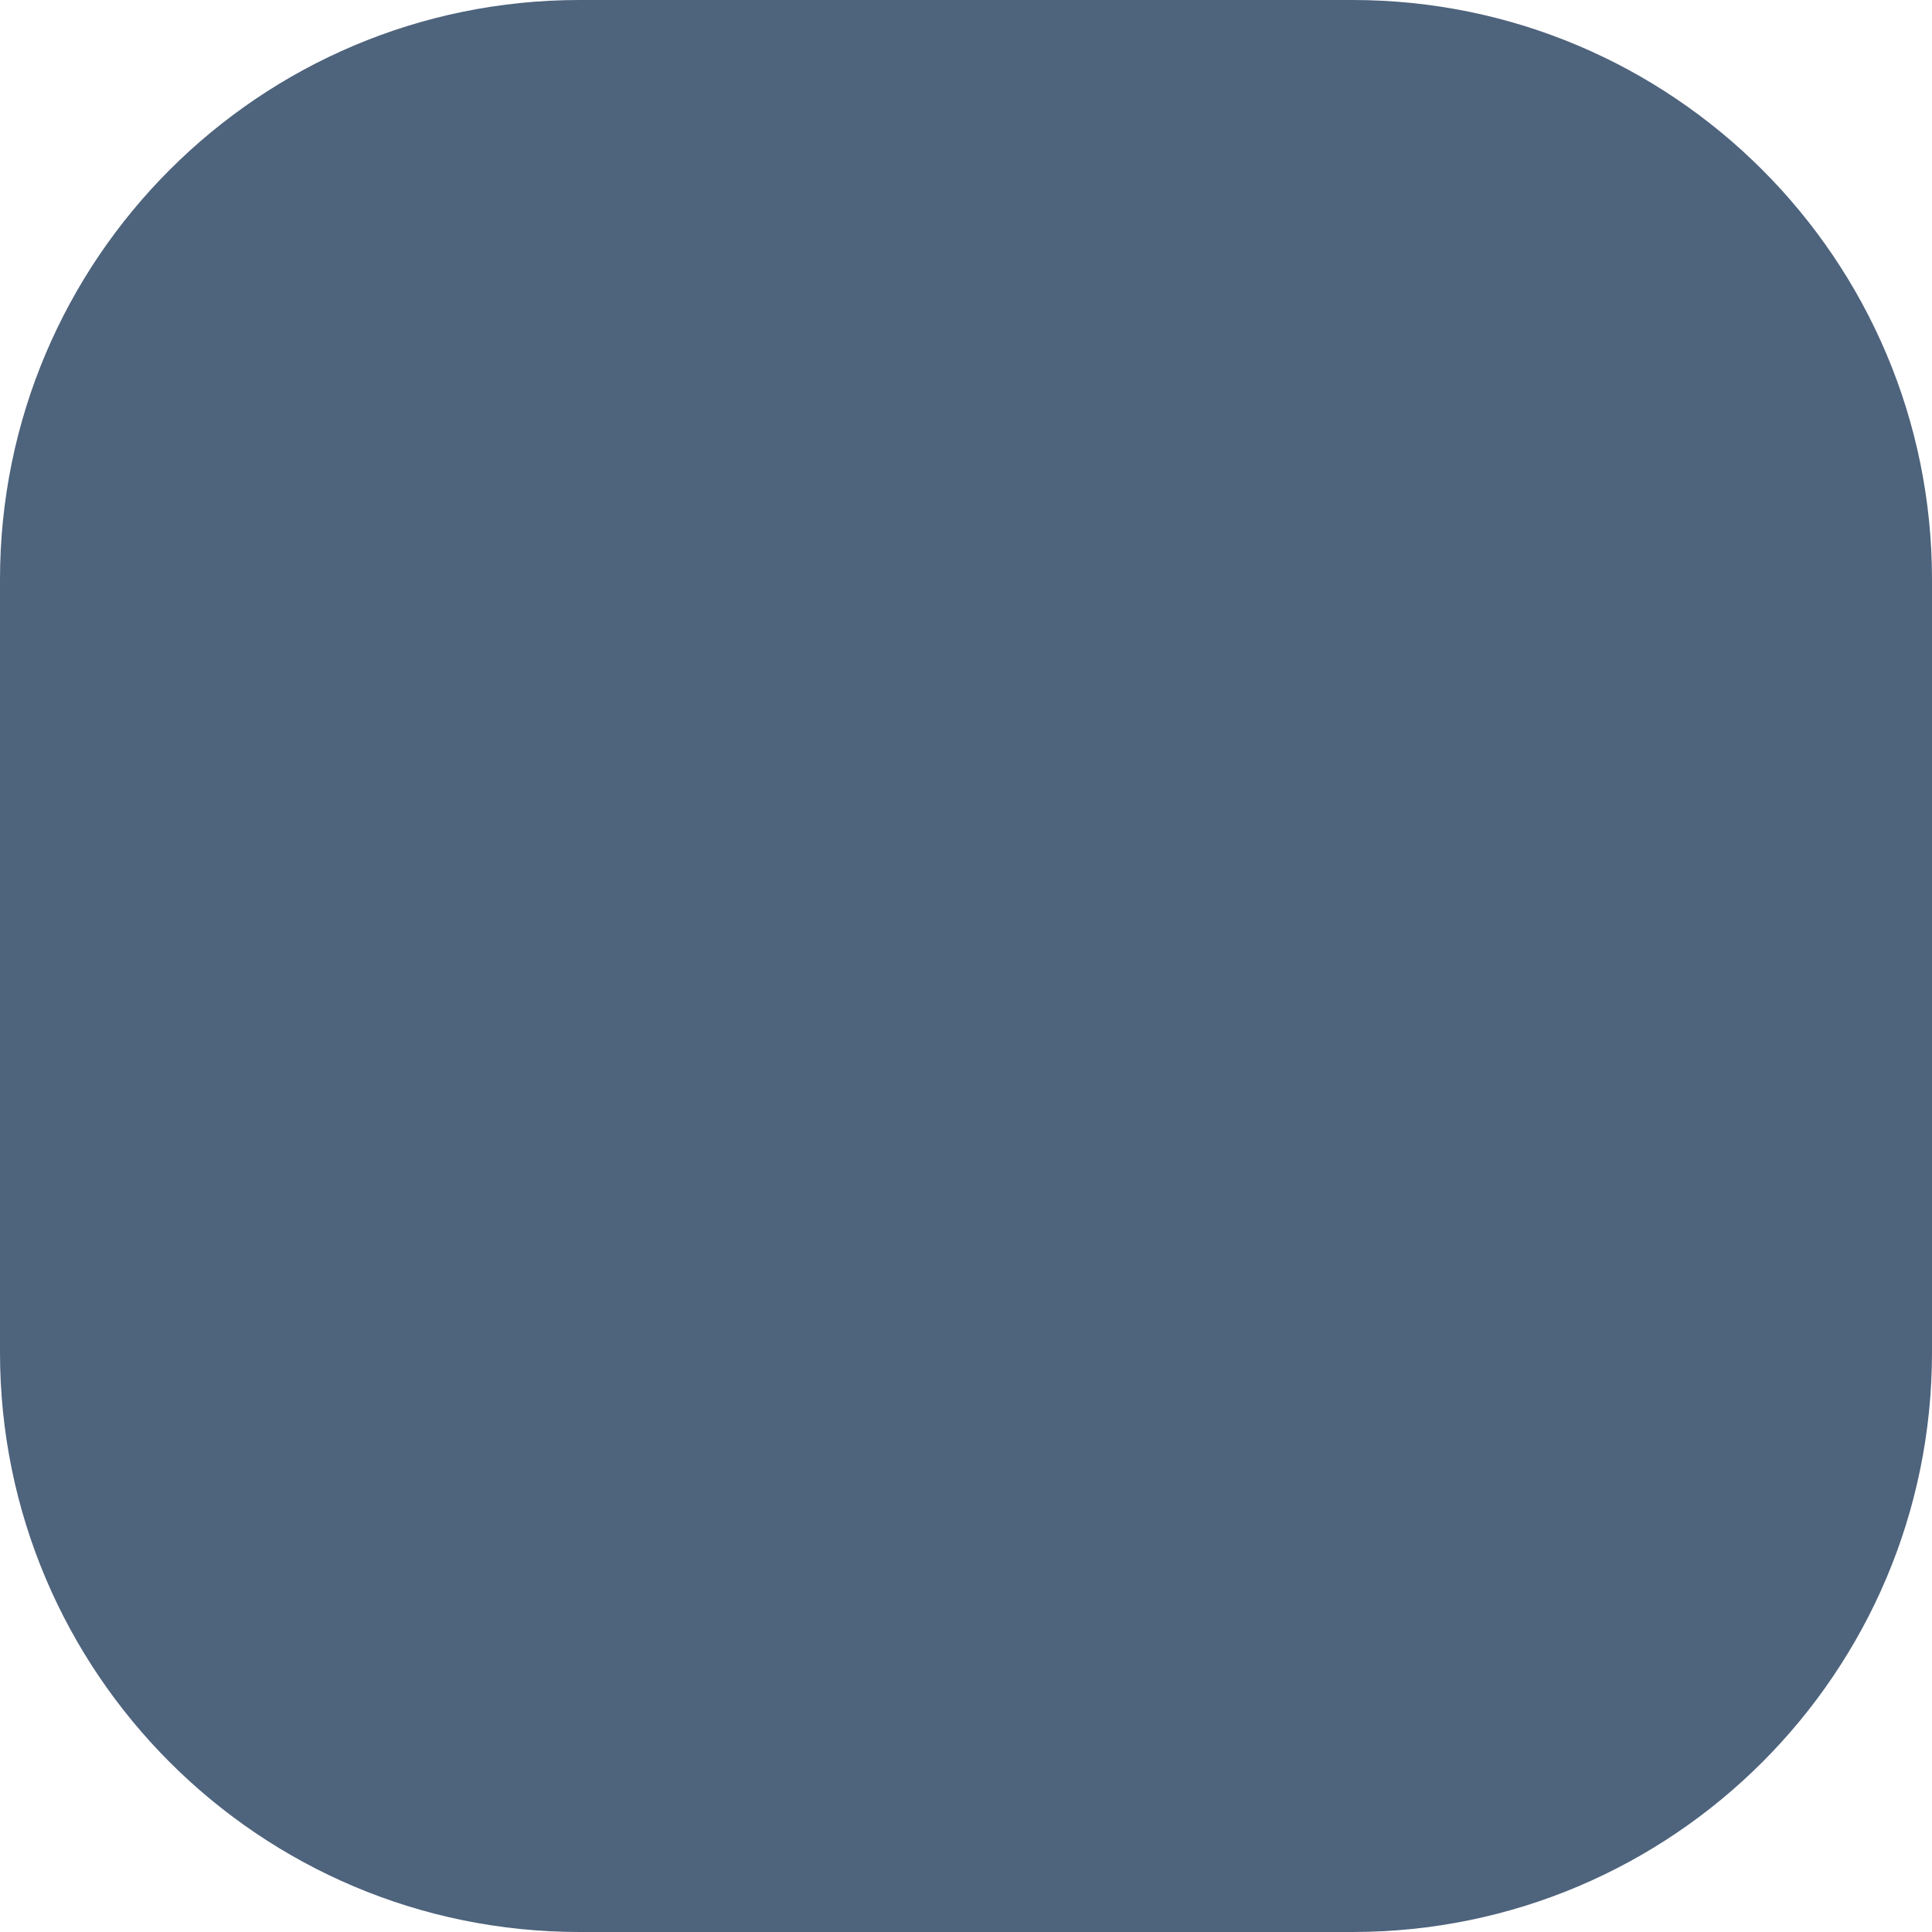
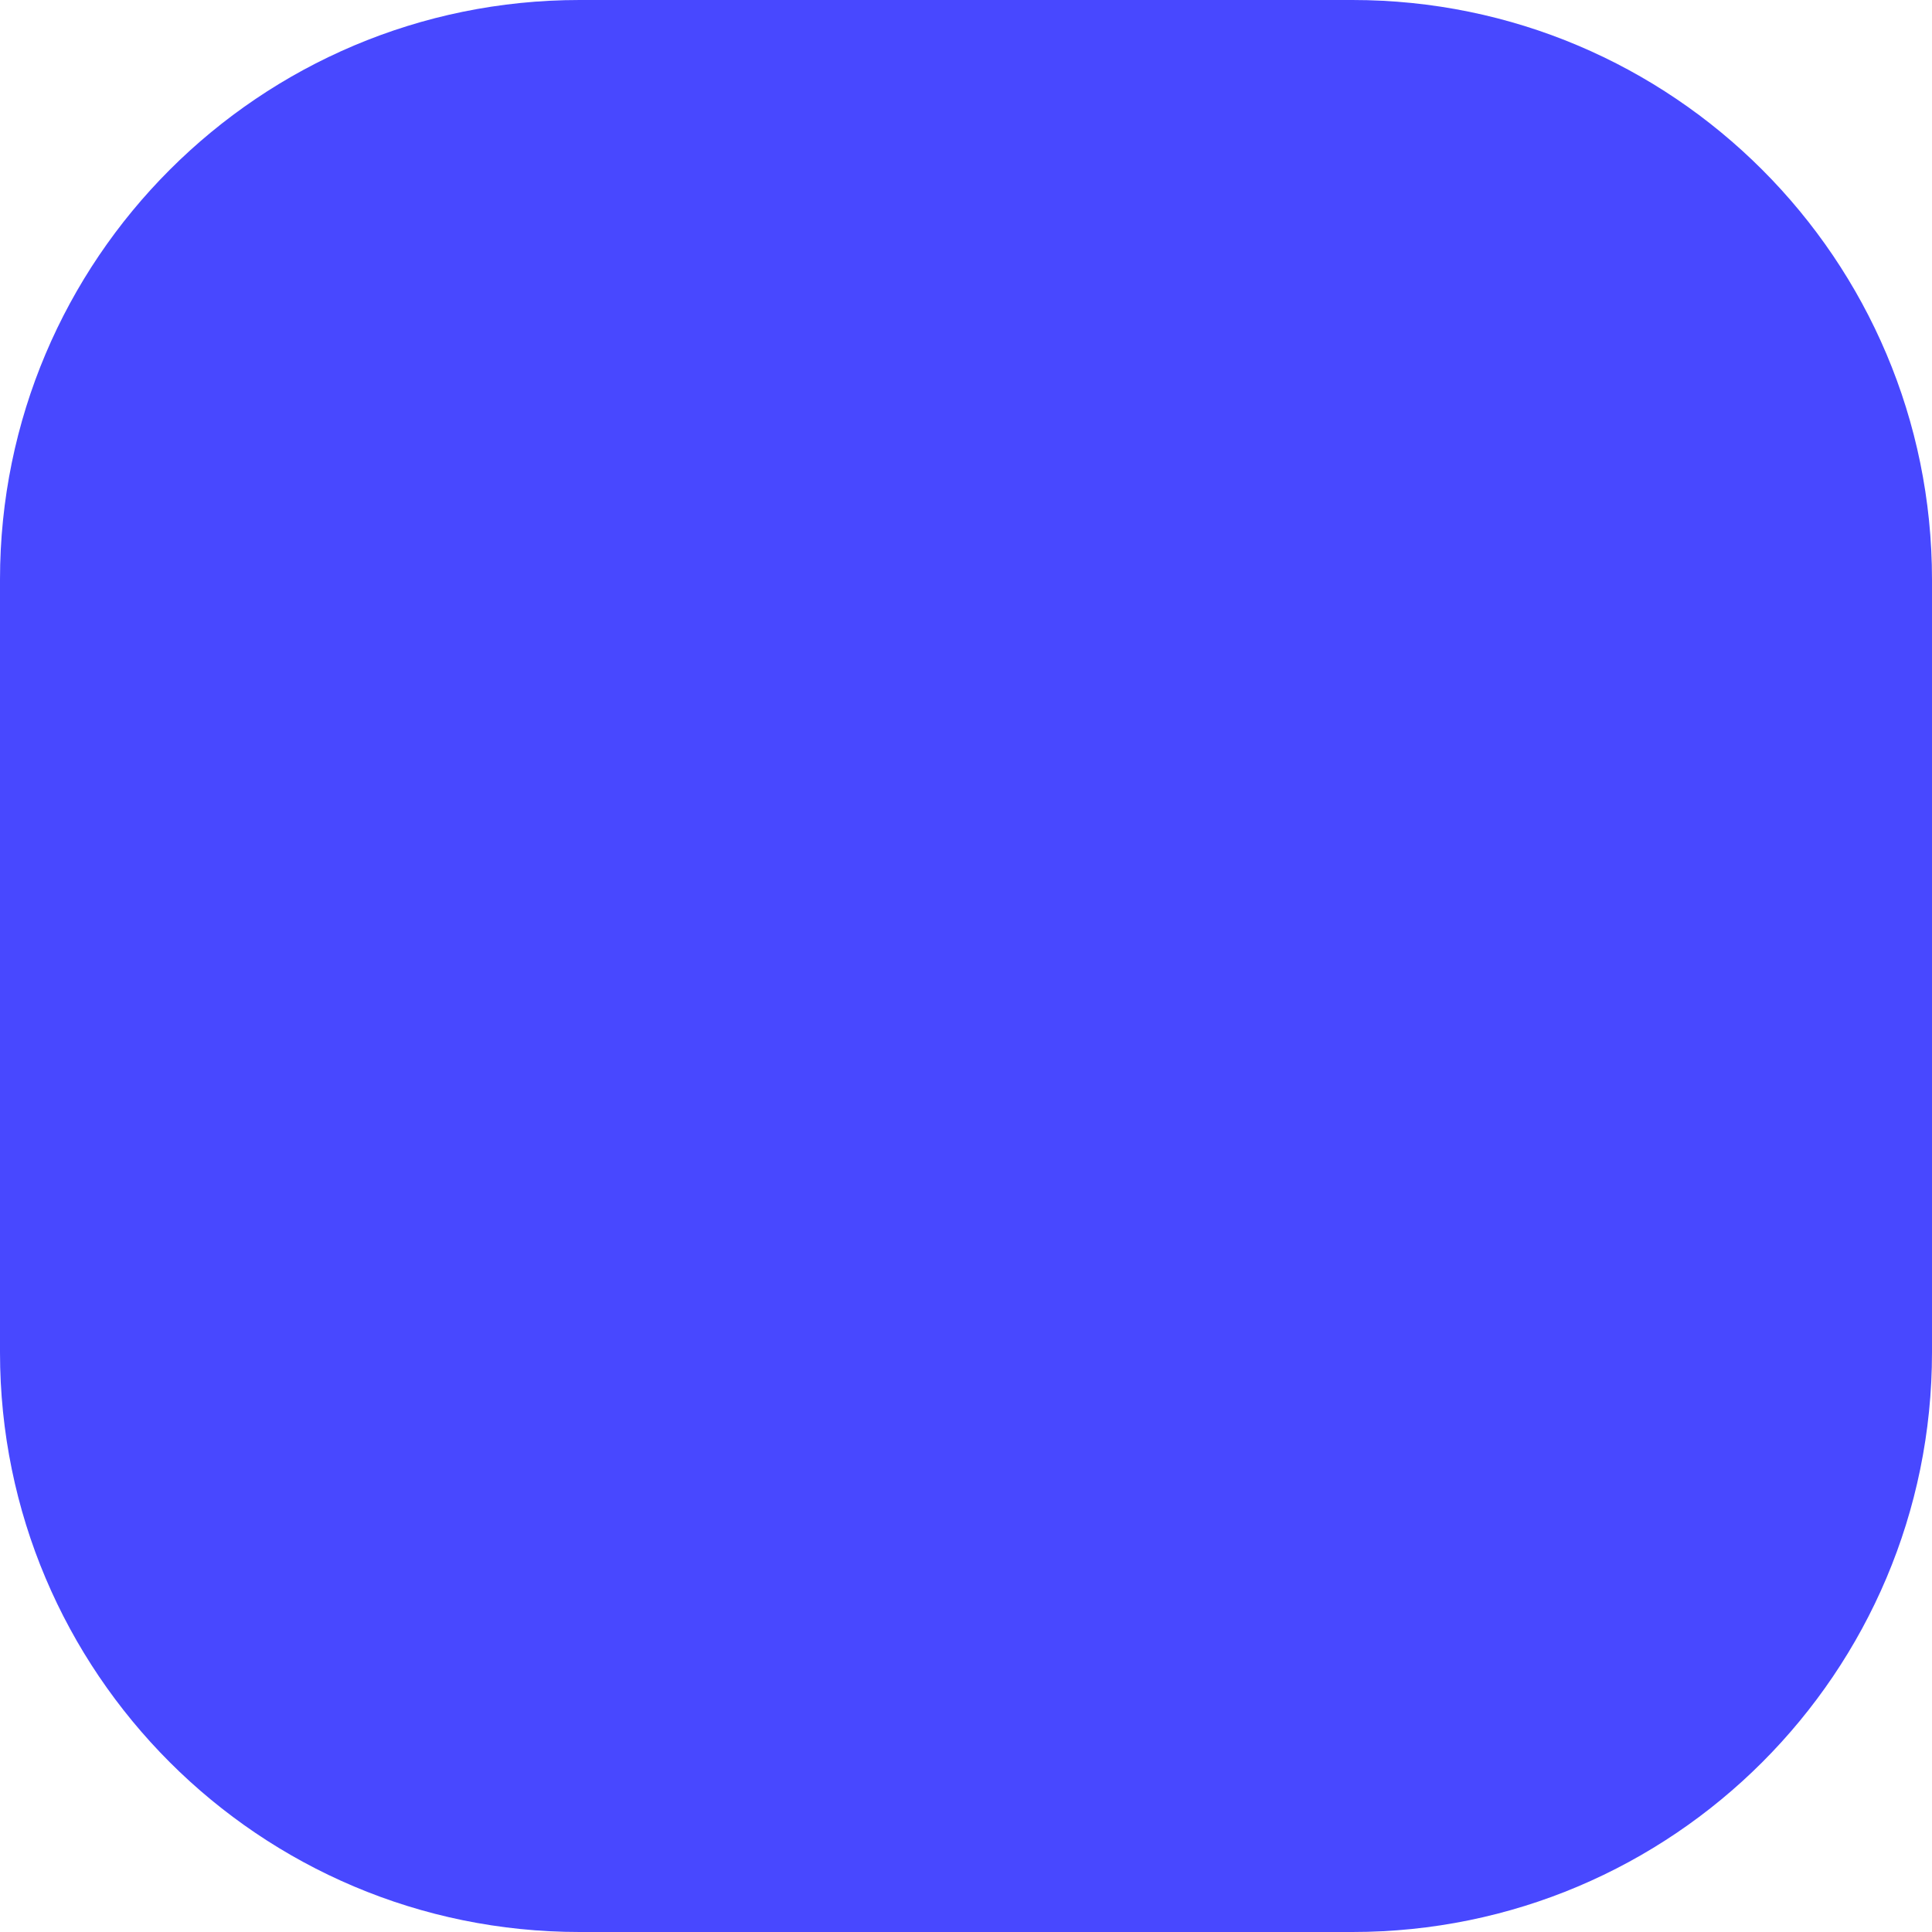
<svg width="10" height="10" fill="none">
-   <rect width="10" height="10" rx="3" fill="#4E637C" />
+   <rect width="10" height="10" rx="3" fill="#4848FF" />
</svg>
